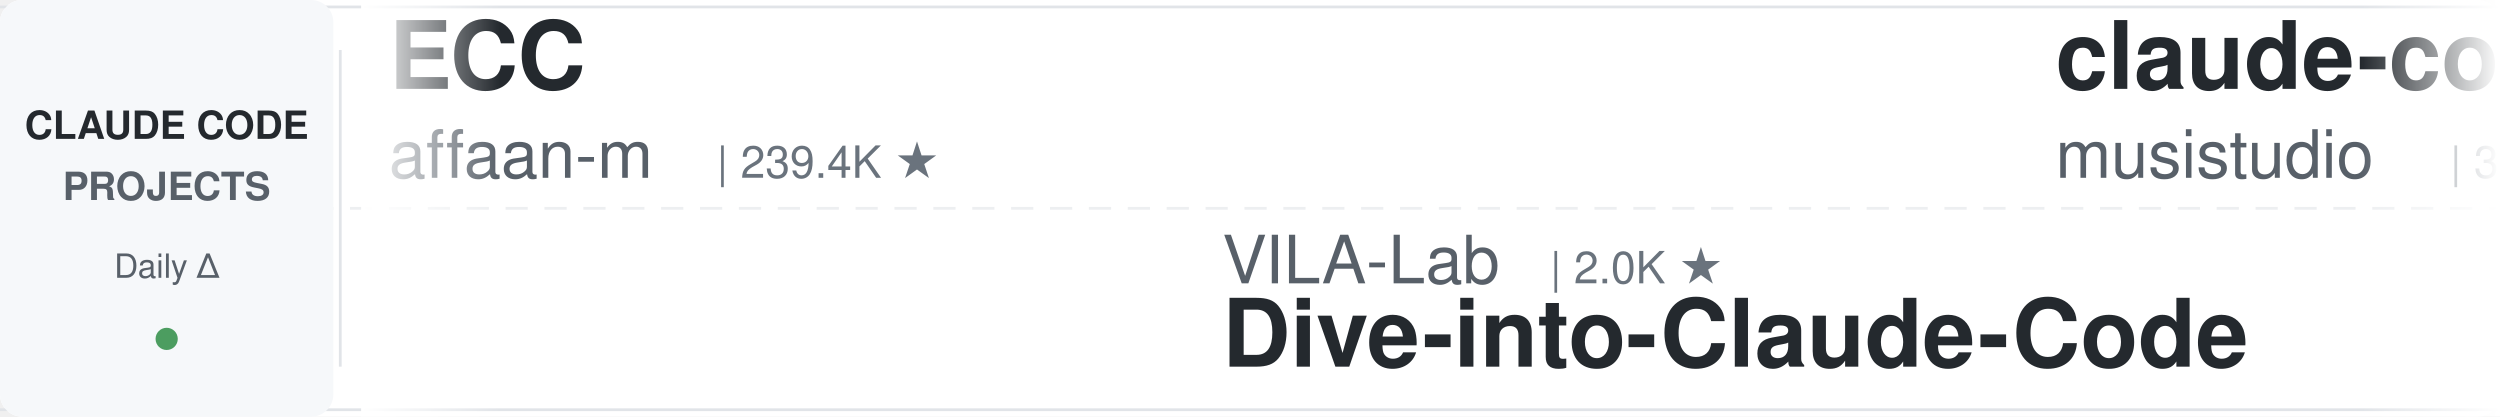
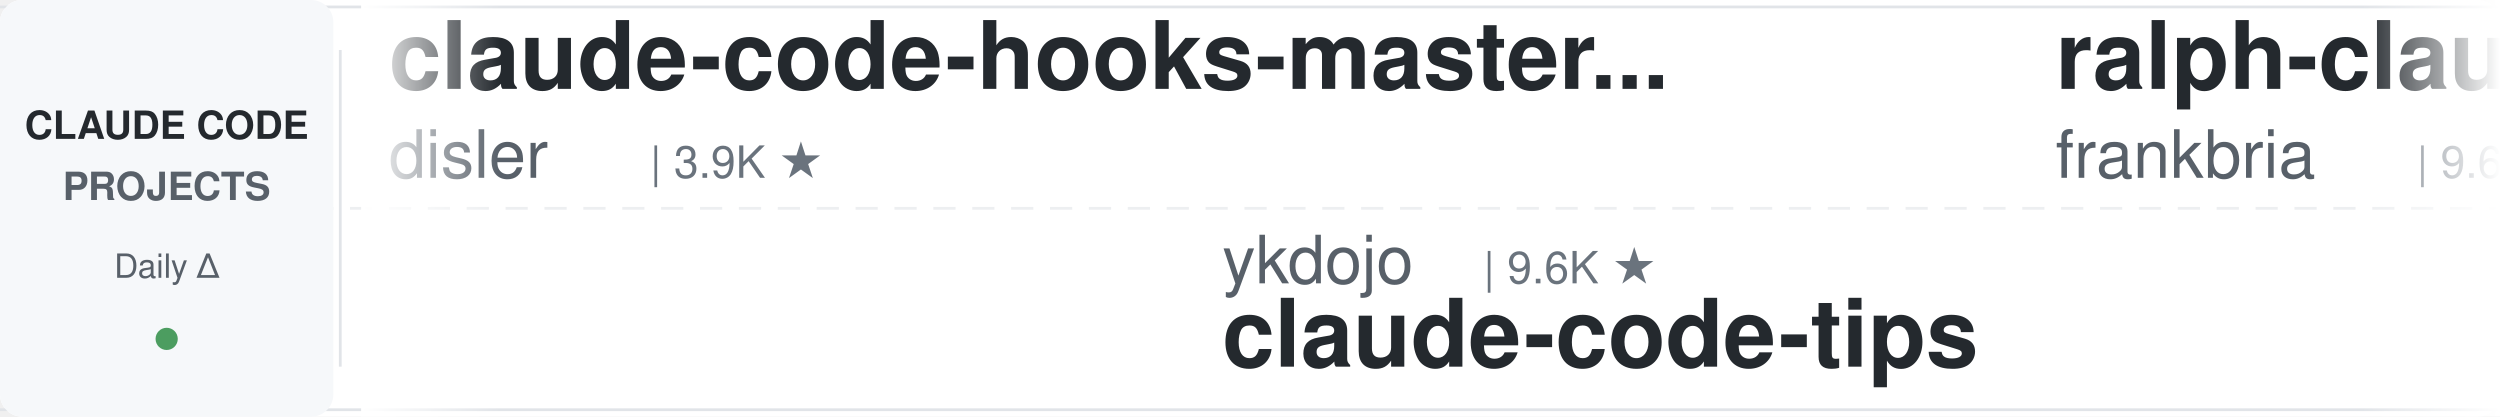
<svg xmlns="http://www.w3.org/2000/svg" width="900" height="150">
  <defs>
    <linearGradient id="leftFade" x1="0%" y1="0%" x2="100%" y2="0%">
      <stop offset="0%" style="stop-color:#ffffff;stop-opacity:1" />
      <stop offset="100%" style="stop-color:#ffffff;stop-opacity:0" />
    </linearGradient>
    <linearGradient id="rightFade" x1="0%" y1="0%" x2="100%" y2="0%">
      <stop offset="0%" style="stop-color:#ffffff;stop-opacity:0" />
      <stop offset="100%" style="stop-color:#ffffff;stop-opacity:1" />
    </linearGradient>
  </defs>
  <rect width="900" height="150" fill="#ffffff" rx="8" />
  <rect x="0" y="2" width="900" height="1" fill="#e1e4e8" />
  <rect x="0" y="147" width="900" height="1" fill="#e1e4e8" />
  <line x1="0" y1="75" x2="900" y2="75" stroke="#e1e4e8" stroke-width="1" stroke-dasharray="8 6" opacity="0.6" />
  <rect x="0" y="0" width="120" height="150" fill="#f6f8fa" rx="8" />
  <text x="60" y="50" font-family="-apple-system, BlinkMacSystemFont, 'Segoe UI', Helvetica, Arial, sans-serif" font-size="14" font-weight="600" fill="#24292e" text-anchor="middle">CLAUDE CODE</text>
  <text x="60" y="72" font-family="-apple-system, BlinkMacSystemFont, 'Segoe UI', Helvetica, Arial, sans-serif" font-size="14" font-weight="600" fill="#586069" text-anchor="middle">PROJECTS</text>
  <text x="60" y="100" font-family="-apple-system, BlinkMacSystemFont, 'Segoe UI', Helvetica, Arial, sans-serif" font-size="12" font-weight="500" fill="#586069" text-anchor="middle">Daily Δ</text>
  <circle cx="60" cy="122" r="4" fill="#22863a" opacity="0.8" />
  <rect x="122" y="18" width="1" height="114" fill="#e1e4e8" />
  <clipPath id="tickerClip">
    <rect x="130" y="0" width="770" height="150" />
  </clipPath>
  <g clip-path="url(#tickerClip)">
    <g id="tickerItems">
      <animateTransform attributeName="transform" attributeType="XML" type="translate" from="0 0" to="-3000 0" dur="54s" repeatCount="indefinite" />
      <g transform="translate(0, 0)">
-         <text x="140" y="32" font-family="-apple-system, BlinkMacSystemFont, 'Segoe UI', Helvetica, Arial, sans-serif" font-size="34" font-weight="600" fill="#24292e">ECC</text>
-         <text x="140" y="64" font-family="-apple-system, BlinkMacSystemFont, 'Segoe UI', Helvetica, Arial, sans-serif" font-size="24" font-weight="400" fill="#586069">affaan-m</text>
-         <text x="258" y="64" font-family="-apple-system, BlinkMacSystemFont, 'Segoe UI', Helvetica, Arial, sans-serif" font-size="16" font-weight="500" fill="#6a737d">| 239.4K ★</text>
+         <text x="140" y="32" font-family="-apple-system, BlinkMacSystemFont, 'Segoe UI', Helvetica, Arial, sans-serif" font-size="34" font-weight="600" fill="#24292e">claude-code-hooks-master...</text>
+         <text x="140" y="64" font-family="-apple-system, BlinkMacSystemFont, 'Segoe UI', Helvetica, Arial, sans-serif" font-size="24" font-weight="400" fill="#586069">disler</text>
+         <text x="234" y="64" font-family="-apple-system, BlinkMacSystemFont, 'Segoe UI', Helvetica, Arial, sans-serif" font-size="16" font-weight="500" fill="#6a737d">| 3.9K ★</text>
      </g>
      <g transform="translate(300, 0)">
-         <text x="140" y="102" font-family="-apple-system, BlinkMacSystemFont, 'Segoe UI', Helvetica, Arial, sans-serif" font-size="24" font-weight="400" fill="#586069">VILA-Lab</text>
-         <text x="258" y="102" font-family="-apple-system, BlinkMacSystemFont, 'Segoe UI', Helvetica, Arial, sans-serif" font-size="16" font-weight="500" fill="#6a737d">| 2.0K ★</text>
-         <text x="140" y="132" font-family="-apple-system, BlinkMacSystemFont, 'Segoe UI', Helvetica, Arial, sans-serif" font-size="34" font-weight="600" fill="#24292e">Dive-into-Claude-Code</text>
+         <text x="140" y="102" font-family="-apple-system, BlinkMacSystemFont, 'Segoe UI', Helvetica, Arial, sans-serif" font-size="24" font-weight="400" fill="#586069">ykdojo</text>
+         <text x="234" y="102" font-family="-apple-system, BlinkMacSystemFont, 'Segoe UI', Helvetica, Arial, sans-serif" font-size="16" font-weight="500" fill="#6a737d">| 9.6K ★</text>
+         <text x="140" y="132" font-family="-apple-system, BlinkMacSystemFont, 'Segoe UI', Helvetica, Arial, sans-serif" font-size="34" font-weight="600" fill="#24292e">claude-code-tips</text>
      </g>
      <g transform="translate(600, 0)">
-         <text x="140" y="32" font-family="-apple-system, BlinkMacSystemFont, 'Segoe UI', Helvetica, Arial, sans-serif" font-size="34" font-weight="600" fill="#24292e">claude-code-router</text>
-         <text x="140" y="64" font-family="-apple-system, BlinkMacSystemFont, 'Segoe UI', Helvetica, Arial, sans-serif" font-size="24" font-weight="400" fill="#586069">musistudio</text>
-         <text x="282" y="64" font-family="-apple-system, BlinkMacSystemFont, 'Segoe UI', Helvetica, Arial, sans-serif" font-size="16" font-weight="500" fill="#6a737d">| 36.6K ★</text>
+         <text x="140" y="32" font-family="-apple-system, BlinkMacSystemFont, 'Segoe UI', Helvetica, Arial, sans-serif" font-size="34" font-weight="600" fill="#24292e">ralph-claude-code</text>
+         <text x="140" y="64" font-family="-apple-system, BlinkMacSystemFont, 'Segoe UI', Helvetica, Arial, sans-serif" font-size="24" font-weight="400" fill="#586069">frankbria</text>
+         <text x="270" y="64" font-family="-apple-system, BlinkMacSystemFont, 'Segoe UI', Helvetica, Arial, sans-serif" font-size="16" font-weight="500" fill="#6a737d">| 9.6K ★</text>
      </g>
      <g transform="translate(900, 0)">
-         <text x="140" y="102" font-family="-apple-system, BlinkMacSystemFont, 'Segoe UI', Helvetica, Arial, sans-serif" font-size="24" font-weight="400" fill="#586069">asgeirtj</text>
-         <text x="258" y="102" font-family="-apple-system, BlinkMacSystemFont, 'Segoe UI', Helvetica, Arial, sans-serif" font-size="16" font-weight="500" fill="#6a737d">| 62.7K ★</text>
-         <text x="140" y="132" font-family="-apple-system, BlinkMacSystemFont, 'Segoe UI', Helvetica, Arial, sans-serif" font-size="34" font-weight="600" fill="#24292e">system_prompts_leaks</text>
-       </g>
-       <g transform="translate(1200, 0)">
-         <text x="140" y="32" font-family="-apple-system, BlinkMacSystemFont, 'Segoe UI', Helvetica, Arial, sans-serif" font-size="34" font-weight="600" fill="#24292e">claude-code-spec-workflo...</text>
-         <text x="140" y="64" font-family="-apple-system, BlinkMacSystemFont, 'Segoe UI', Helvetica, Arial, sans-serif" font-size="24" font-weight="400" fill="#586069">Pimzino</text>
-         <text x="246" y="64" font-family="-apple-system, BlinkMacSystemFont, 'Segoe UI', Helvetica, Arial, sans-serif" font-size="16" font-weight="500" fill="#6a737d">| 3.8K ★</text>
-       </g>
-       <g transform="translate(1500, 0)">
        <text x="140" y="102" font-family="-apple-system, BlinkMacSystemFont, 'Segoe UI', Helvetica, Arial, sans-serif" font-size="24" font-weight="400" fill="#586069">alejandrobalderas</text>
        <text x="366" y="102" font-family="-apple-system, BlinkMacSystemFont, 'Segoe UI', Helvetica, Arial, sans-serif" font-size="16" font-weight="500" fill="#6a737d">| 2.8K ★</text>
        <text x="140" y="132" font-family="-apple-system, BlinkMacSystemFont, 'Segoe UI', Helvetica, Arial, sans-serif" font-size="34" font-weight="600" fill="#24292e">claude-code-from-source</text>
      </g>
+       <g transform="translate(1200, 0)">
+         <text x="140" y="32" font-family="-apple-system, BlinkMacSystemFont, 'Segoe UI', Helvetica, Arial, sans-serif" font-size="34" font-weight="600" fill="#24292e">claude-code-source</text>
+         <text x="140" y="64" font-family="-apple-system, BlinkMacSystemFont, 'Segoe UI', Helvetica, Arial, sans-serif" font-size="24" font-weight="400" fill="#586069">hangsman</text>
+         <text x="258" y="64" font-family="-apple-system, BlinkMacSystemFont, 'Segoe UI', Helvetica, Arial, sans-serif" font-size="16" font-weight="500" fill="#6a737d">| 793 ★</text>
+       </g>
+       <g transform="translate(1500, 0)">
+         <text x="140" y="102" font-family="-apple-system, BlinkMacSystemFont, 'Segoe UI', Helvetica, Arial, sans-serif" font-size="24" font-weight="400" fill="#586069">shareAI-lab</text>
+         <text x="294" y="102" font-family="-apple-system, BlinkMacSystemFont, 'Segoe UI', Helvetica, Arial, sans-serif" font-size="16" font-weight="500" fill="#6a737d">| 73.9K ★</text>
+         <text x="140" y="132" font-family="-apple-system, BlinkMacSystemFont, 'Segoe UI', Helvetica, Arial, sans-serif" font-size="34" font-weight="600" fill="#24292e">learn-claude-code</text>
+       </g>
      <g transform="translate(1800, 0)">
-         <text x="140" y="32" font-family="-apple-system, BlinkMacSystemFont, 'Segoe UI', Helvetica, Arial, sans-serif" font-size="34" font-weight="600" fill="#24292e">ClaudeCodeAgents</text>
-         <text x="140" y="64" font-family="-apple-system, BlinkMacSystemFont, 'Segoe UI', Helvetica, Arial, sans-serif" font-size="24" font-weight="400" fill="#586069">darcyegb</text>
-         <text x="258" y="64" font-family="-apple-system, BlinkMacSystemFont, 'Segoe UI', Helvetica, Arial, sans-serif" font-size="16" font-weight="500" fill="#6a737d">| 757 ★</text>
+         <text x="140" y="32" font-family="-apple-system, BlinkMacSystemFont, 'Segoe UI', Helvetica, Arial, sans-serif" font-size="34" font-weight="600" fill="#24292e">claude-code-cheat-sheet</text>
+         <text x="140" y="64" font-family="-apple-system, BlinkMacSystemFont, 'Segoe UI', Helvetica, Arial, sans-serif" font-size="24" font-weight="400" fill="#586069">Njengah</text>
+         <text x="246" y="64" font-family="-apple-system, BlinkMacSystemFont, 'Segoe UI', Helvetica, Arial, sans-serif" font-size="16" font-weight="500" fill="#6a737d">| 1.9K ★</text>
      </g>
      <g transform="translate(2100, 0)">
-         <text x="140" y="102" font-family="-apple-system, BlinkMacSystemFont, 'Segoe UI', Helvetica, Arial, sans-serif" font-size="24" font-weight="400" fill="#586069">disler</text>
-         <text x="234" y="102" font-family="-apple-system, BlinkMacSystemFont, 'Segoe UI', Helvetica, Arial, sans-serif" font-size="16" font-weight="500" fill="#6a737d">| 1.6K ★</text>
-         <text x="140" y="132" font-family="-apple-system, BlinkMacSystemFont, 'Segoe UI', Helvetica, Arial, sans-serif" font-size="34" font-weight="600" fill="#24292e">pi-vs-claude-code</text>
+         <text x="140" y="102" font-family="-apple-system, BlinkMacSystemFont, 'Segoe UI', Helvetica, Arial, sans-serif" font-size="24" font-weight="400" fill="#586069">musistudio</text>
+         <text x="282" y="102" font-family="-apple-system, BlinkMacSystemFont, 'Segoe UI', Helvetica, Arial, sans-serif" font-size="16" font-weight="500" fill="#6a737d">| 36.6K ★</text>
+         <text x="140" y="132" font-family="-apple-system, BlinkMacSystemFont, 'Segoe UI', Helvetica, Arial, sans-serif" font-size="34" font-weight="600" fill="#24292e">claude-code-router</text>
      </g>
      <g transform="translate(2400, 0)">
-         <text x="140" y="32" font-family="-apple-system, BlinkMacSystemFont, 'Segoe UI', Helvetica, Arial, sans-serif" font-size="34" font-weight="600" fill="#24292e">claude_codex_bridge</text>
-         <text x="140" y="64" font-family="-apple-system, BlinkMacSystemFont, 'Segoe UI', Helvetica, Arial, sans-serif" font-size="24" font-weight="400" fill="#586069">SeemSeam</text>
-         <text x="258" y="64" font-family="-apple-system, BlinkMacSystemFont, 'Segoe UI', Helvetica, Arial, sans-serif" font-size="16" font-weight="500" fill="#6a737d">| 3.4K ★</text>
+         <text x="140" y="32" font-family="-apple-system, BlinkMacSystemFont, 'Segoe UI', Helvetica, Arial, sans-serif" font-size="34" font-weight="600" fill="#24292e">awesome-claude-code-tool...</text>
+         <text x="140" y="64" font-family="-apple-system, BlinkMacSystemFont, 'Segoe UI', Helvetica, Arial, sans-serif" font-size="24" font-weight="400" fill="#586069">rohitg00</text>
+         <text x="258" y="64" font-family="-apple-system, BlinkMacSystemFont, 'Segoe UI', Helvetica, Arial, sans-serif" font-size="16" font-weight="500" fill="#6a737d">| 2.5K ★</text>
      </g>
      <g transform="translate(2700, 0)">
-         <text x="140" y="102" font-family="-apple-system, BlinkMacSystemFont, 'Segoe UI', Helvetica, Arial, sans-serif" font-size="24" font-weight="400" fill="#586069">zebbern</text>
-         <text x="246" y="102" font-family="-apple-system, BlinkMacSystemFont, 'Segoe UI', Helvetica, Arial, sans-serif" font-size="16" font-weight="500" fill="#6a737d">| 4.6K ★</text>
-         <text x="140" y="132" font-family="-apple-system, BlinkMacSystemFont, 'Segoe UI', Helvetica, Arial, sans-serif" font-size="34" font-weight="600" fill="#24292e">claude-code-guide</text>
+         <text x="140" y="102" font-family="-apple-system, BlinkMacSystemFont, 'Segoe UI', Helvetica, Arial, sans-serif" font-size="24" font-weight="400" fill="#586069">anthropics</text>
+         <text x="282" y="102" font-family="-apple-system, BlinkMacSystemFont, 'Segoe UI', Helvetica, Arial, sans-serif" font-size="16" font-weight="500" fill="#6a737d">| 167.9K ★</text>
+         <text x="140" y="132" font-family="-apple-system, BlinkMacSystemFont, 'Segoe UI', Helvetica, Arial, sans-serif" font-size="34" font-weight="600" fill="#24292e">skills</text>
      </g>
      <g transform="translate(3000, 0)">
-         <text x="140" y="32" font-family="-apple-system, BlinkMacSystemFont, 'Segoe UI', Helvetica, Arial, sans-serif" font-size="34" font-weight="600" fill="#24292e">ECC</text>
-         <text x="140" y="64" font-family="-apple-system, BlinkMacSystemFont, 'Segoe UI', Helvetica, Arial, sans-serif" font-size="24" font-weight="400" fill="#586069">affaan-m</text>
-         <text x="258" y="64" font-family="-apple-system, BlinkMacSystemFont, 'Segoe UI', Helvetica, Arial, sans-serif" font-size="16" font-weight="500" fill="#6a737d">| 239.4K ★</text>
+         <text x="140" y="32" font-family="-apple-system, BlinkMacSystemFont, 'Segoe UI', Helvetica, Arial, sans-serif" font-size="34" font-weight="600" fill="#24292e">claude-code-hooks-master...</text>
+         <text x="140" y="64" font-family="-apple-system, BlinkMacSystemFont, 'Segoe UI', Helvetica, Arial, sans-serif" font-size="24" font-weight="400" fill="#586069">disler</text>
+         <text x="234" y="64" font-family="-apple-system, BlinkMacSystemFont, 'Segoe UI', Helvetica, Arial, sans-serif" font-size="16" font-weight="500" fill="#6a737d">| 3.9K ★</text>
      </g>
      <g transform="translate(3300, 0)">
-         <text x="140" y="102" font-family="-apple-system, BlinkMacSystemFont, 'Segoe UI', Helvetica, Arial, sans-serif" font-size="24" font-weight="400" fill="#586069">VILA-Lab</text>
-         <text x="258" y="102" font-family="-apple-system, BlinkMacSystemFont, 'Segoe UI', Helvetica, Arial, sans-serif" font-size="16" font-weight="500" fill="#6a737d">| 2.0K ★</text>
-         <text x="140" y="132" font-family="-apple-system, BlinkMacSystemFont, 'Segoe UI', Helvetica, Arial, sans-serif" font-size="34" font-weight="600" fill="#24292e">Dive-into-Claude-Code</text>
+         <text x="140" y="102" font-family="-apple-system, BlinkMacSystemFont, 'Segoe UI', Helvetica, Arial, sans-serif" font-size="24" font-weight="400" fill="#586069">ykdojo</text>
+         <text x="234" y="102" font-family="-apple-system, BlinkMacSystemFont, 'Segoe UI', Helvetica, Arial, sans-serif" font-size="16" font-weight="500" fill="#6a737d">| 9.6K ★</text>
+         <text x="140" y="132" font-family="-apple-system, BlinkMacSystemFont, 'Segoe UI', Helvetica, Arial, sans-serif" font-size="34" font-weight="600" fill="#24292e">claude-code-tips</text>
      </g>
      <g transform="translate(3600, 0)">
-         <text x="140" y="32" font-family="-apple-system, BlinkMacSystemFont, 'Segoe UI', Helvetica, Arial, sans-serif" font-size="34" font-weight="600" fill="#24292e">claude-code-router</text>
-         <text x="140" y="64" font-family="-apple-system, BlinkMacSystemFont, 'Segoe UI', Helvetica, Arial, sans-serif" font-size="24" font-weight="400" fill="#586069">musistudio</text>
-         <text x="282" y="64" font-family="-apple-system, BlinkMacSystemFont, 'Segoe UI', Helvetica, Arial, sans-serif" font-size="16" font-weight="500" fill="#6a737d">| 36.6K ★</text>
+         <text x="140" y="32" font-family="-apple-system, BlinkMacSystemFont, 'Segoe UI', Helvetica, Arial, sans-serif" font-size="34" font-weight="600" fill="#24292e">ralph-claude-code</text>
+         <text x="140" y="64" font-family="-apple-system, BlinkMacSystemFont, 'Segoe UI', Helvetica, Arial, sans-serif" font-size="24" font-weight="400" fill="#586069">frankbria</text>
+         <text x="270" y="64" font-family="-apple-system, BlinkMacSystemFont, 'Segoe UI', Helvetica, Arial, sans-serif" font-size="16" font-weight="500" fill="#6a737d">| 9.6K ★</text>
      </g>
      <g transform="translate(3900, 0)">
-         <text x="140" y="102" font-family="-apple-system, BlinkMacSystemFont, 'Segoe UI', Helvetica, Arial, sans-serif" font-size="24" font-weight="400" fill="#586069">asgeirtj</text>
-         <text x="258" y="102" font-family="-apple-system, BlinkMacSystemFont, 'Segoe UI', Helvetica, Arial, sans-serif" font-size="16" font-weight="500" fill="#6a737d">| 62.7K ★</text>
-         <text x="140" y="132" font-family="-apple-system, BlinkMacSystemFont, 'Segoe UI', Helvetica, Arial, sans-serif" font-size="34" font-weight="600" fill="#24292e">system_prompts_leaks</text>
+         <text x="140" y="102" font-family="-apple-system, BlinkMacSystemFont, 'Segoe UI', Helvetica, Arial, sans-serif" font-size="24" font-weight="400" fill="#586069">alejandrobalderas</text>
+         <text x="366" y="102" font-family="-apple-system, BlinkMacSystemFont, 'Segoe UI', Helvetica, Arial, sans-serif" font-size="16" font-weight="500" fill="#6a737d">| 2.8K ★</text>
+         <text x="140" y="132" font-family="-apple-system, BlinkMacSystemFont, 'Segoe UI', Helvetica, Arial, sans-serif" font-size="34" font-weight="600" fill="#24292e">claude-code-from-source</text>
      </g>
    </g>
  </g>
  <rect x="130" y="0" width="50" height="150" fill="url(#leftFade)" />
  <rect x="850" y="0" width="50" height="150" fill="url(#rightFade)" />
</svg>
